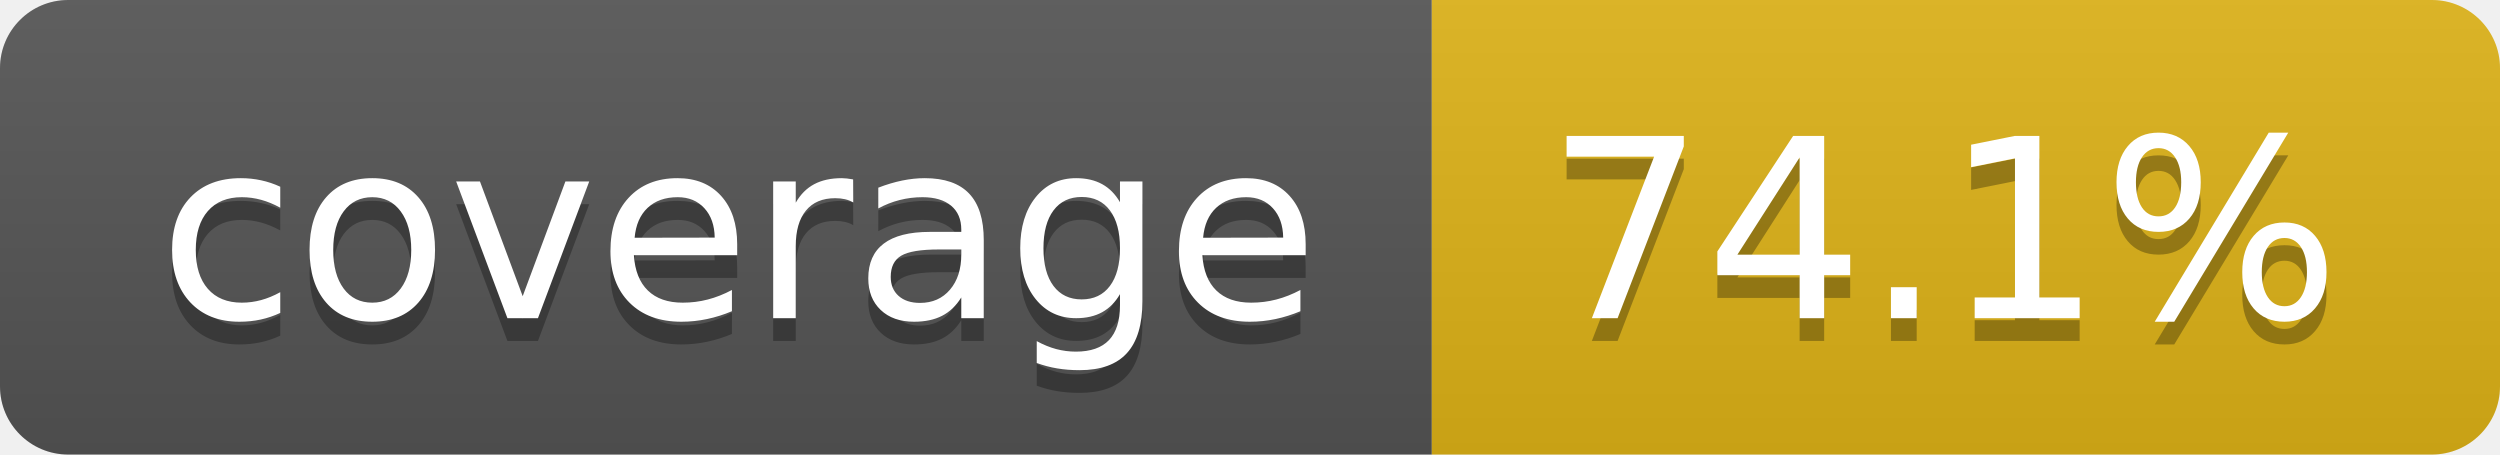
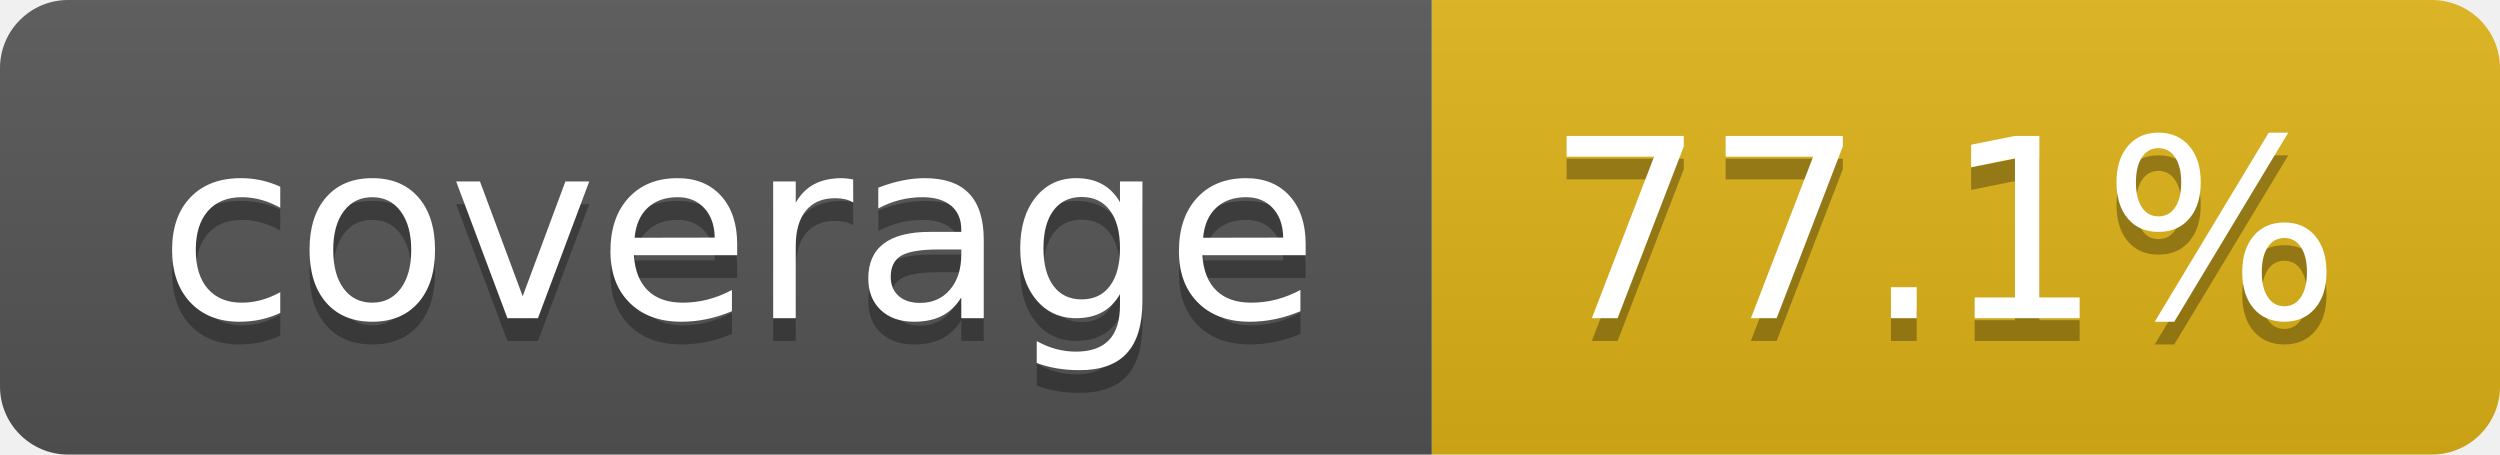
- <svg xmlns="http://www.w3.org/2000/svg" width="110" height="20" role="img" aria-label="coverage: 74.1%">
+ <svg xmlns="http://www.w3.org/2000/svg" width="110" height="20" role="img" aria-label="coverage: 77.1%">
  <linearGradient id="s" x2="0" y2="100%">
    <stop offset="0" stop-color="#bbb" stop-opacity=".1" />
    <stop offset="1" stop-opacity=".1" />
  </linearGradient>
  <clipPath id="r">
    <rect width="110" height="20" rx="3" fill="#fff" />
  </clipPath>
  <g clip-path="url(#r)">
    <rect width="63" height="20" fill="#555" />
    <rect x="63" width="47" height="20" fill="#dfb317" />
    <rect width="110" height="20" fill="url(#s)" />
  </g>
  <g fill="#fff" text-anchor="middle" font-family="Verdana,Geneva,DejaVu Sans,sans-serif" text-rendering="geometricPrecision" font-size="110">
    <text x="325" y="150" fill="#010101" fill-opacity=".3" transform="scale(.1)" textLength="530">coverage</text>
    <text x="325" y="140" transform="scale(.1)" fill="#fff" textLength="530">coverage</text>
-     <text x="855" y="150" fill="#010101" fill-opacity=".3" transform="scale(.1)" textLength="370">74.1%</text>
-     <text x="855" y="140" transform="scale(.1)" fill="#fff" textLength="370">74.1%</text>
+     <text x="855" y="150" fill="#010101" fill-opacity=".3" transform="scale(.1)" textLength="370">77.1%</text>
+     <text x="855" y="140" transform="scale(.1)" fill="#fff" textLength="370">77.1%</text>
  </g>
</svg>
